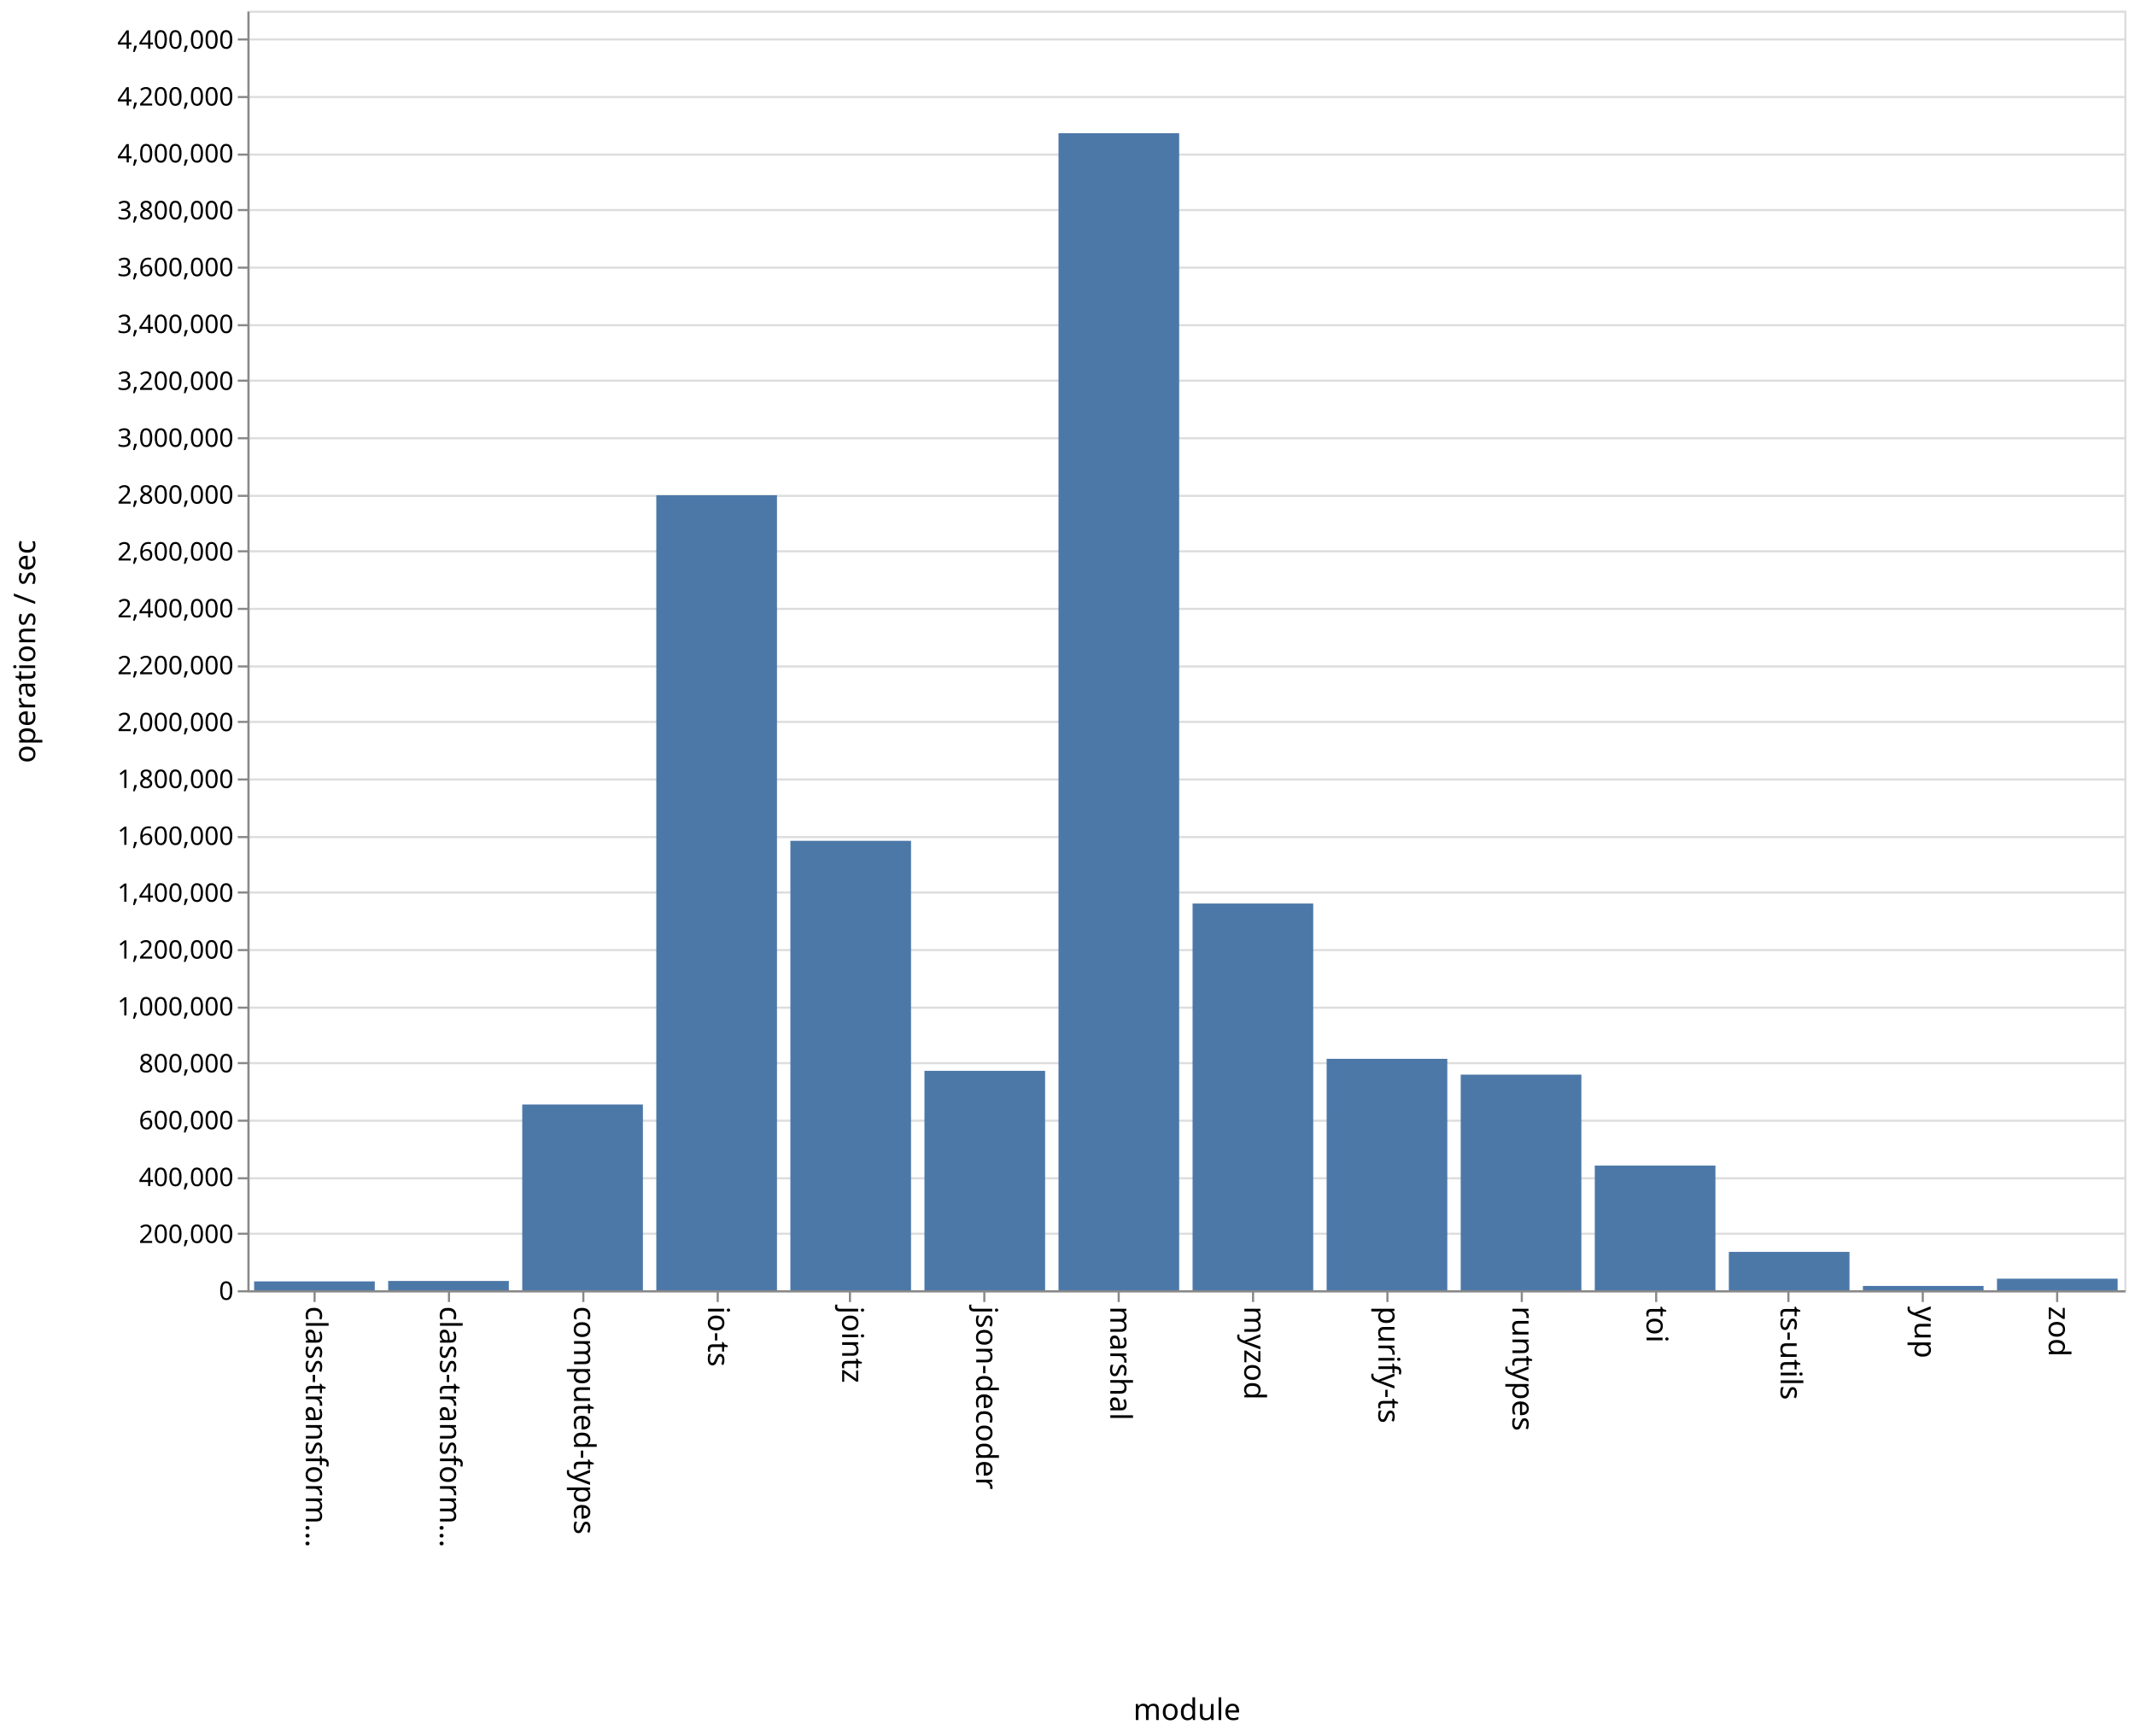
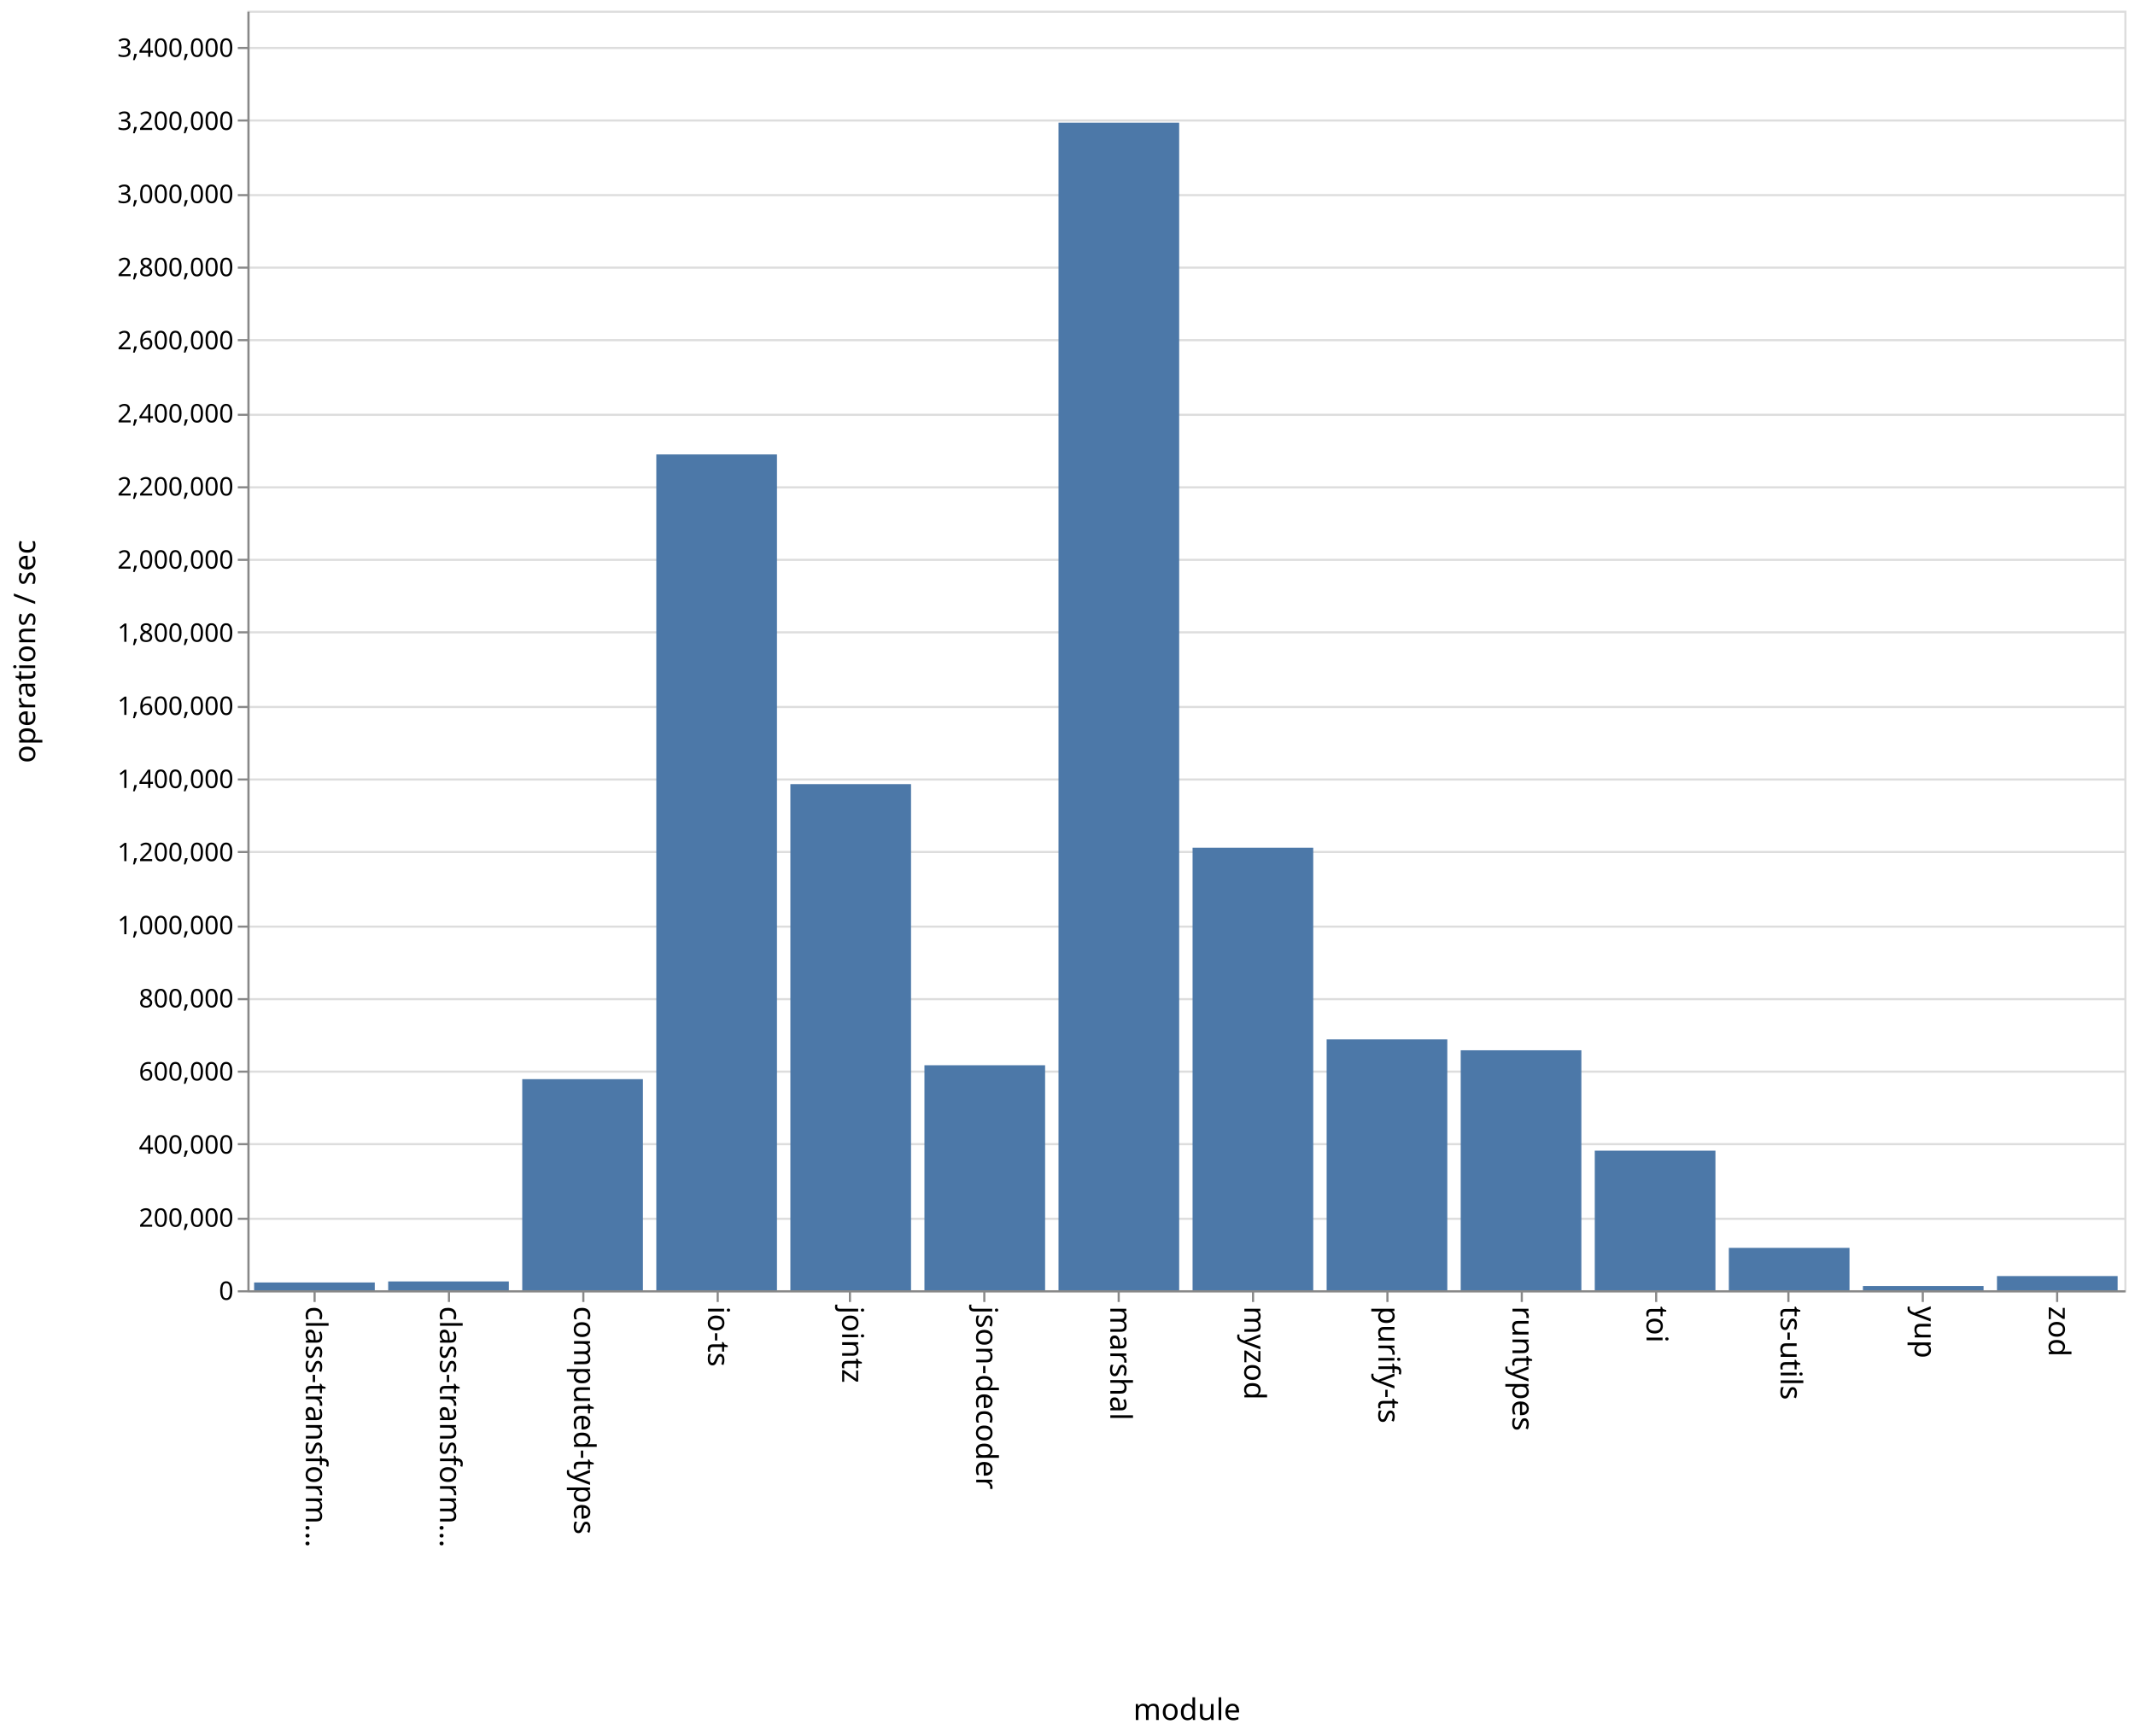
<svg xmlns="http://www.w3.org/2000/svg" class="marks" width="1001" height="814">
  <path fill="#fff" d="M0 0h1001v814H0z" />
  <g class="mark-group role-frame root" aria-roledescription="group mark container">
    <path class="background" aria-hidden="true" d="M116.5 5.5h880v600h-880z" fill="none" stroke="#ddd" />
    <g class="mark-group role-axis" aria-hidden="true">
      <path class="background" aria-hidden="true" d="M116.5 5.5z" pointer-events="none" fill="none" />
      <g class="mark-rule role-axis-grid" pointer-events="none" fill="none" stroke="#ddd">
-         <path d="M116.5 605.5h880M116.5 578.5h880M116.5 552.5h880M116.5 525.5h880M116.5 498.5h880M116.5 472.5h880M116.5 445.5h880M116.5 418.5h880M116.5 392.5h880M116.5 365.5h880M116.5 338.5h880M116.5 312.5h880M116.5 285.5h880M116.5 258.5h880M116.5 232.5h880M116.5 205.5h880M116.5 178.5h880M116.5 152.5h880M116.5 125.5h880M116.5 98.5h880M116.5 72.5h880M116.5 45.5h880M116.5 18.5h880" />
+         <path d="M116.5 605.5h880M116.5 571.5h880M116.5 536.5h880M116.5 502.5h880M116.5 468.5h880M116.5 434.5h880M116.5 399.5h880M116.5 365.5h880M116.5 331.5h880M116.5 296.5h880M116.5 262.5h880M116.5 228.5h880M116.5 194.5h880M116.5 159.5h880M116.5 125.5h880M116.5 91.5h880M116.5 56.5h880M116.5 22.5h880" />
      </g>
    </g>
    <g class="mark-group role-axis" aria-roledescription="axis" aria-label="X-axis titled 'module' for a discrete scale with 14 values: class-transformer-validator-async, class-transformer-validator-sync, computed-types, io-ts, jointz, ending with zod">
      <path class="background" aria-hidden="true" d="M116.5 605.5z" pointer-events="none" fill="none" />
      <g class="mark-rule role-axis-tick" pointer-events="none" fill="none" stroke="#888">
        <path d="M147.5 605.5v5M210.5 605.5v5M273.5 605.5v5M336.5 605.5v5M398.5 605.5v5M461.5 605.5v5M524.5 605.5v5M587.5 605.5v5M650.5 605.5v5M713.5 605.5v5M776.5 605.5v5M838.5 605.5v5M901.5 605.5v5M964.5 605.5v5" />
      </g>
      <g class="mark-text role-axis-label" pointer-events="none" font-family="sans-serif" font-size="14">
        <text transform="rotate(90 -234.536 377.964)">
                    class-transform…
                </text>
        <text transform="rotate(90 -203.107 409.393)">
                    class-transform…
                </text>
        <text transform="rotate(90 -171.679 440.821)">
                    computed-types
                </text>
        <text transform="rotate(90 -140.25 472.25)">
                    io-ts
                </text>
        <text transform="rotate(90 -108.821 503.679)">
                    jointz
                </text>
        <text transform="rotate(90 -77.393 535.107)">
                    json-decoder
                </text>
        <text transform="rotate(90 -45.964 566.536)">
                    marshal
                </text>
        <text transform="rotate(90 -14.536 597.964)">
                    myzod
                </text>
        <text transform="rotate(90 16.893 629.393)">
                    purify-ts
                </text>
        <text transform="rotate(90 48.321 660.821)">
                    runtypes
                </text>
        <text transform="rotate(90 79.75 692.25)">
                    toi
                </text>
        <text transform="rotate(90 111.179 723.679)">
                    ts-utils
                </text>
        <text transform="rotate(90 142.607 755.107)">
                    yup
                </text>
        <text transform="rotate(90 174.036 786.536)">
                    zod
                </text>
      </g>
      <path fill="none" stroke="#888" d="M116.5 605.5h880" pointer-events="none" />
      <text text-anchor="middle" transform="translate(556.5 806.5)" font-family="sans-serif" font-size="14" font-weight="400" pointer-events="none">
                module
            </text>
    </g>
-     <g class="mark-group role-axis" aria-roledescription="axis" aria-label="Y-axis titled 'operations / sec' for a linear scale with values from 0 to 4,500,000">
+     <g class="mark-group role-axis" aria-roledescription="axis" aria-label="Y-axis titled 'operations / sec' for a linear scale with values from 0 to 3,500,000">
      <path class="background" aria-hidden="true" d="M116.5 5.5z" pointer-events="none" fill="none" />
      <g class="mark-rule role-axis-tick" pointer-events="none" fill="none" stroke="#888">
-         <path d="M116.5 605.5h-5M116.5 578.5h-5M116.5 552.5h-5M116.5 525.5h-5M116.5 498.5h-5M116.5 472.5h-5M116.5 445.5h-5M116.5 418.5h-5M116.5 392.5h-5M116.5 365.5h-5M116.5 338.5h-5M116.5 312.5h-5M116.5 285.5h-5M116.5 258.5h-5M116.5 232.5h-5M116.5 205.5h-5M116.5 178.5h-5M116.5 152.5h-5M116.5 125.5h-5M116.5 98.5h-5M116.5 72.5h-5M116.5 45.5h-5M116.5 18.5h-5" />
+         <path d="M116.5 605.5h-5M116.5 571.5h-5M116.5 536.5h-5M116.5 502.5h-5M116.5 468.5h-5M116.5 434.5h-5M116.5 399.5h-5M116.5 365.5h-5M116.5 331.5h-5M116.5 296.5h-5M116.5 262.5h-5M116.5 228.5h-5M116.5 194.5h-5M116.5 159.5h-5M116.5 125.5h-5M116.5 91.5h-5M116.5 56.5h-5M116.5 22.5h-5" />
      </g>
      <g class="mark-text role-axis-label" pointer-events="none" text-anchor="end" font-family="sans-serif" font-size="12">
        <text transform="translate(109.5 609.5)">
                    0
                </text>
-         <text transform="translate(109.5 582.833)">
+         <text transform="translate(109.5 575.214)">
                    200,000
                </text>
-         <text transform="translate(109.5 556.167)">
+         <text transform="translate(109.5 540.929)">
                    400,000
                </text>
-         <text transform="translate(109.5 529.5)">
+         <text transform="translate(109.5 506.643)">
                    600,000
                </text>
-         <text transform="translate(109.5 502.833)">
+         <text transform="translate(109.5 472.357)">
                    800,000
                </text>
-         <text transform="translate(109.5 476.167)">
+         <text transform="translate(109.5 438.071)">
                    1,000,000
                </text>
-         <text transform="translate(109.5 449.5)">
+         <text transform="translate(109.5 403.786)">
                    1,200,000
                </text>
-         <text transform="translate(109.5 422.833)">
+         <text transform="translate(109.5 369.5)">
                    1,400,000
                </text>
-         <text transform="translate(109.5 396.167)">
+         <text transform="translate(109.5 335.214)">
                    1,600,000
                </text>
-         <text transform="translate(109.5 369.5)">
+         <text transform="translate(109.5 300.929)">
                    1,800,000
                </text>
-         <text transform="translate(109.5 342.833)">
+         <text transform="translate(109.5 266.643)">
                    2,000,000
                </text>
-         <text transform="translate(109.5 316.167)">
+         <text transform="translate(109.5 232.357)">
                    2,200,000
                </text>
-         <text transform="translate(109.5 289.5)">
+         <text transform="translate(109.5 198.071)">
                    2,400,000
                </text>
-         <text transform="translate(109.5 262.833)">
+         <text transform="translate(109.5 163.786)">
                    2,600,000
                </text>
-         <text transform="translate(109.5 236.167)">
+         <text transform="translate(109.5 129.5)">
                    2,800,000
                </text>
-         <text transform="translate(109.5 209.5)">
+         <text transform="translate(109.5 95.214)">
                    3,000,000
                </text>
-         <text transform="translate(109.5 182.833)">
+         <text transform="translate(109.5 60.929)">
                    3,200,000
                </text>
-         <text transform="translate(109.5 156.167)">
+         <text transform="translate(109.5 26.643)">
                    3,400,000
-                 </text>
-         <text transform="translate(109.5 129.5)">
-                     3,600,000
-                 </text>
-         <text transform="translate(109.5 102.833)">
-                     3,800,000
-                 </text>
-         <text transform="translate(109.5 76.167)">
-                     4,000,000
-                 </text>
-         <text transform="translate(109.5 49.5)">
-                     4,200,000
-                 </text>
-         <text transform="translate(109.5 22.833)">
-                     4,400,000
                </text>
      </g>
      <path fill="none" stroke="#888" d="M116.5 605.5V5.5" pointer-events="none" />
      <text text-anchor="middle" transform="rotate(-90 161 144.5)" font-family="sans-serif" font-size="14" font-weight="400" pointer-events="none">
                operations / sec
            </text>
    </g>
    <g class="mark-rect role-mark marks" aria-roledescription="rect mark container" fill="#4c78a8">
-       <path aria-label="operations / sec: 31169; module: class-transformer-validator-async" aria-roledescription="bar" d="M119.143 600.844h56.571V605h-56.571z" />
-       <path aria-label="operations / sec: 32659; module: class-transformer-validator-sync" aria-roledescription="bar" d="M182 600.645h56.571V605H182z" />
-       <path aria-label="operations / sec: 653209; module: computed-types" aria-roledescription="bar" d="M244.857 517.905h56.572V605h-56.572z" />
-       <path aria-label="operations / sec: 2795865; module: io-ts" aria-roledescription="bar" d="M307.714 232.218h56.572V605h-56.572z" />
-       <path aria-label="operations / sec: 1580591; module: jointz" aria-roledescription="bar" d="M370.571 394.255h56.572V605H370.57z" />
-       <path aria-label="operations / sec: 771584; module: json-decoder" aria-roledescription="bar" d="M433.429 502.122H490V605h-56.571z" />
-       <path aria-label="operations / sec: 4068952; module: marshal" aria-roledescription="bar" d="M496.286 62.473h56.571V605h-56.571z" />
-       <path aria-label="operations / sec: 1360041; module: myzod" aria-roledescription="bar" d="M559.143 423.661h56.571V605h-56.571z" />
-       <path aria-label="operations / sec: 813924; module: purify-ts" aria-roledescription="bar" d="M622 496.477h56.571V605H622z" />
-       <path aria-label="operations / sec: 758272; module: runtypes" aria-roledescription="bar" d="M684.857 503.897h56.572V605h-56.572z" />
-       <path aria-label="operations / sec: 438475; module: toi" aria-roledescription="bar" d="M747.714 546.537h56.572V605h-56.572z" />
-       <path aria-label="operations / sec: 134941; module: ts-utils" aria-roledescription="bar" d="M810.571 587.008h56.572V605H810.57z" />
-       <path aria-label="operations / sec: 15120; module: yup" aria-roledescription="bar" d="M873.429 602.984H930V605h-56.571z" />
-       <path aria-label="operations / sec: 40675; module: zod" aria-roledescription="bar" d="M936.286 599.577h56.571V605h-56.571z" />
+       <path aria-label="operations / sec: 21249; module: class-transformer-validator-async" aria-roledescription="bar" d="M119.143 601.357h56.571V605h-56.571z" />
+       <path aria-label="operations / sec: 24112; module: class-transformer-validator-sync" aria-roledescription="bar" d="M182 600.867h56.571V605H182z" />
+       <path aria-label="operations / sec: 577407; module: computed-types" aria-roledescription="bar" d="M244.857 506.016h56.572V605h-56.572z" />
+       <path aria-label="operations / sec: 2286170; module: io-ts" aria-roledescription="bar" d="M307.714 213.085h56.572V605h-56.572z" />
+       <path aria-label="operations / sec: 1384329; module: jointz" aria-roledescription="bar" d="M370.571 367.686h56.572V605H370.57z" />
+       <path aria-label="operations / sec: 615430; module: json-decoder" aria-roledescription="bar" d="M433.429 499.498H490V605h-56.571z" />
+       <path aria-label="operations / sec: 3193597; module: marshal" aria-roledescription="bar" d="M496.286 57.526h56.571V605h-56.571z" />
+       <path aria-label="operations / sec: 1210471; module: myzod" aria-roledescription="bar" d="M559.143 397.49h56.571V605h-56.571z" />
+       <path aria-label="operations / sec: 686146; module: purify-ts" aria-roledescription="bar" d="M622 487.375h56.571V605H622z" />
+       <path aria-label="operations / sec: 656360; module: runtypes" aria-roledescription="bar" d="M684.857 492.481h56.572V605h-56.572z" />
+       <path aria-label="operations / sec: 381818; module: toi" aria-roledescription="bar" d="M747.714 539.545h56.572V605h-56.572z" />
+       <path aria-label="operations / sec: 115955; module: ts-utils" aria-roledescription="bar" d="M810.571 585.122h56.572V605H810.57z" />
+       <path aria-label="operations / sec: 11520; module: yup" aria-roledescription="bar" d="M873.429 603.025H930V605h-56.571z" />
+       <path aria-label="operations / sec: 38808; module: zod" aria-roledescription="bar" d="M936.286 598.347h56.571V605h-56.571z" />
    </g>
  </g>
</svg>
